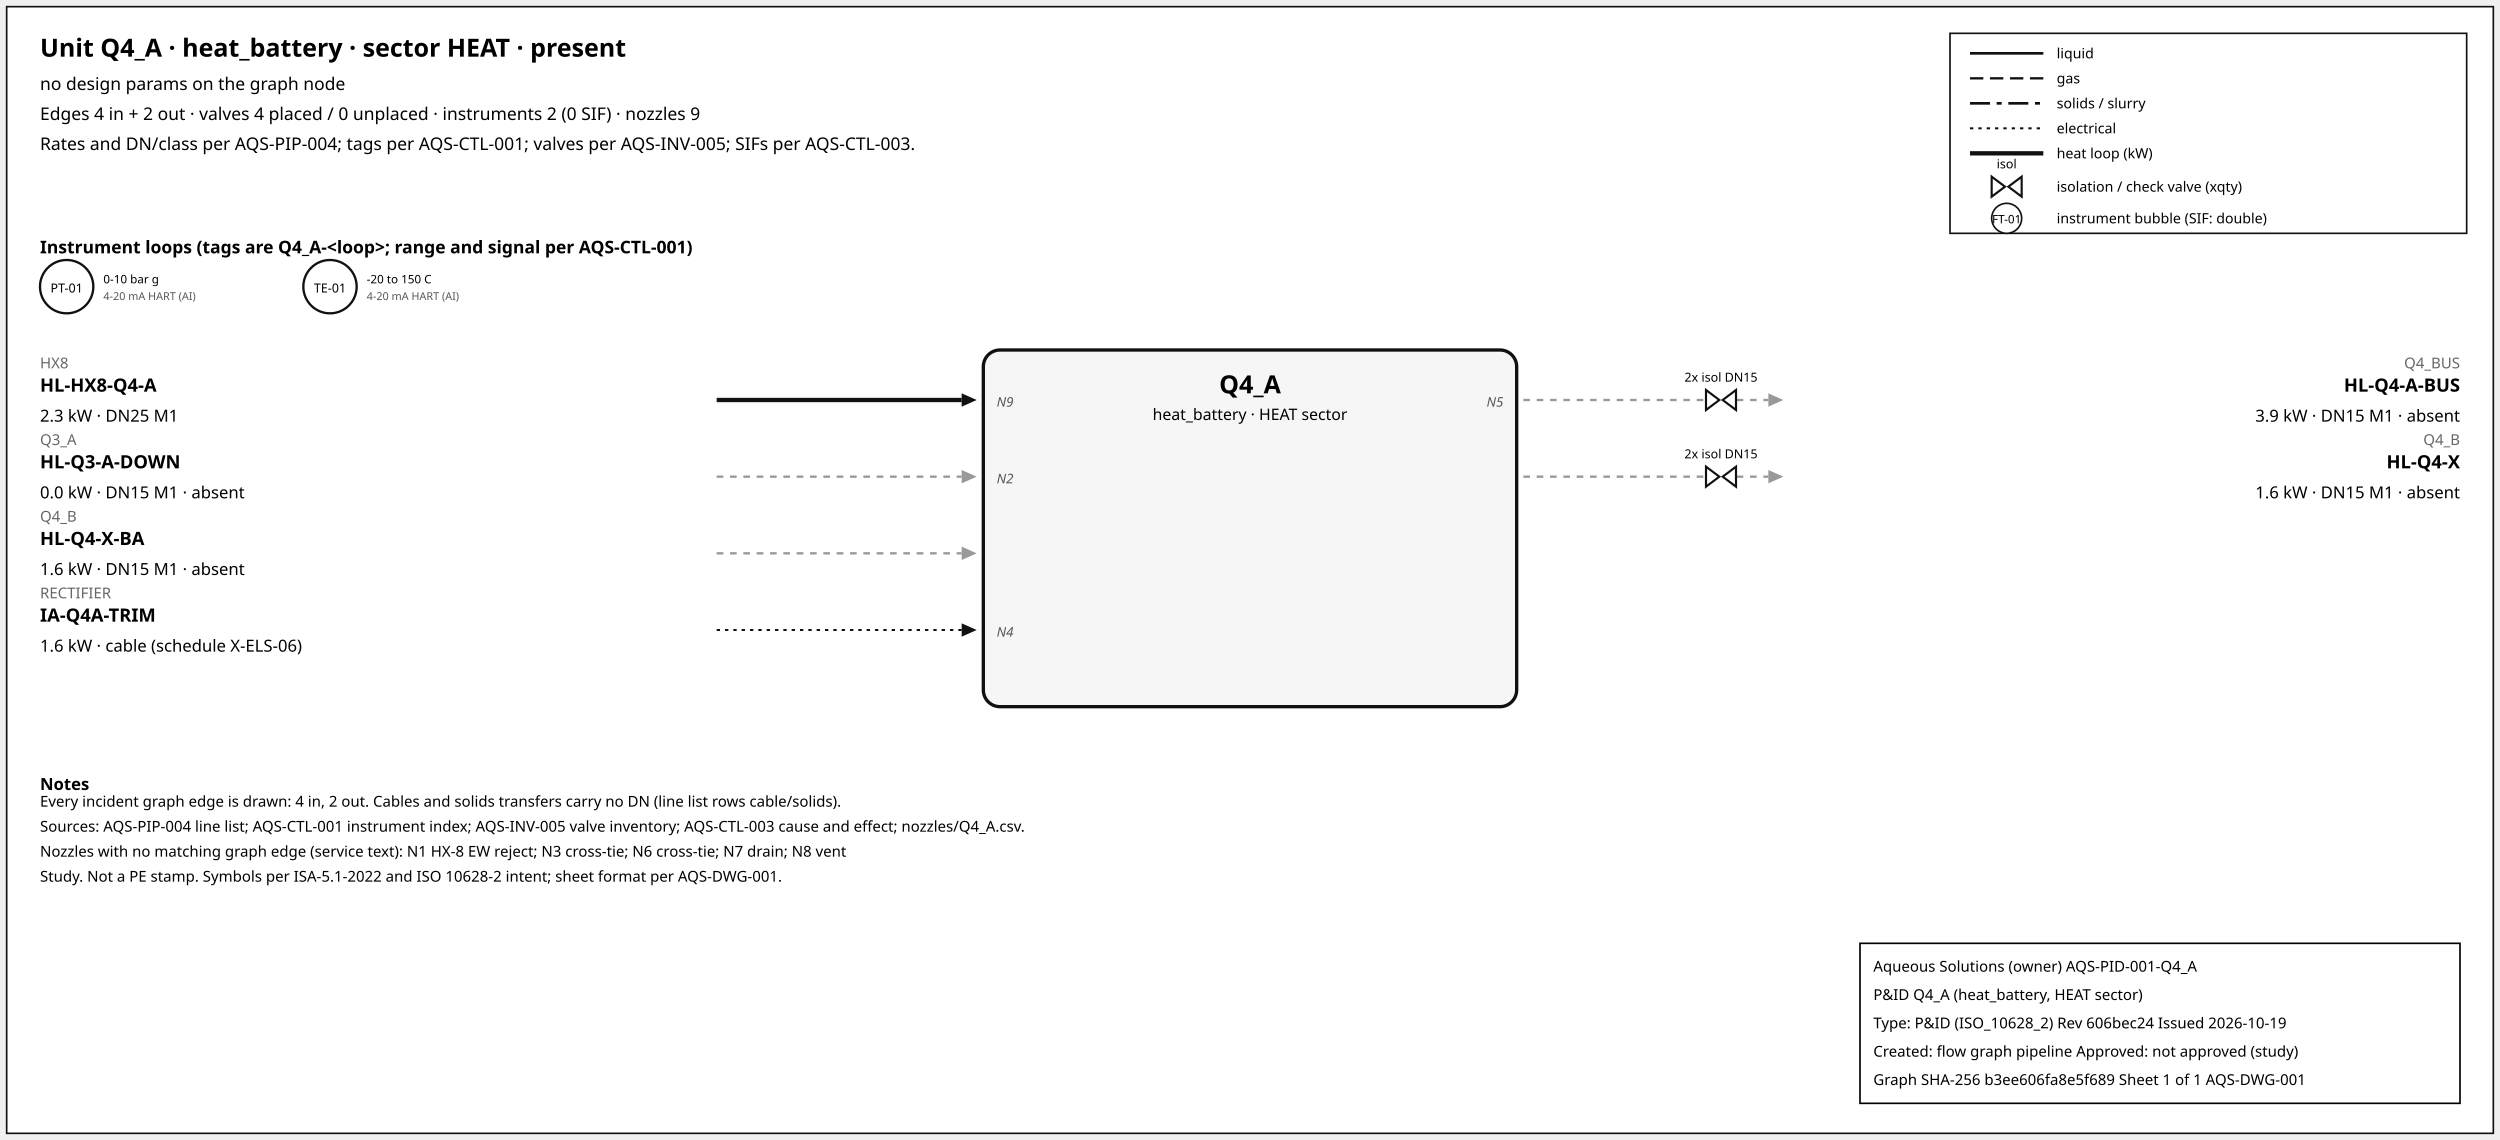
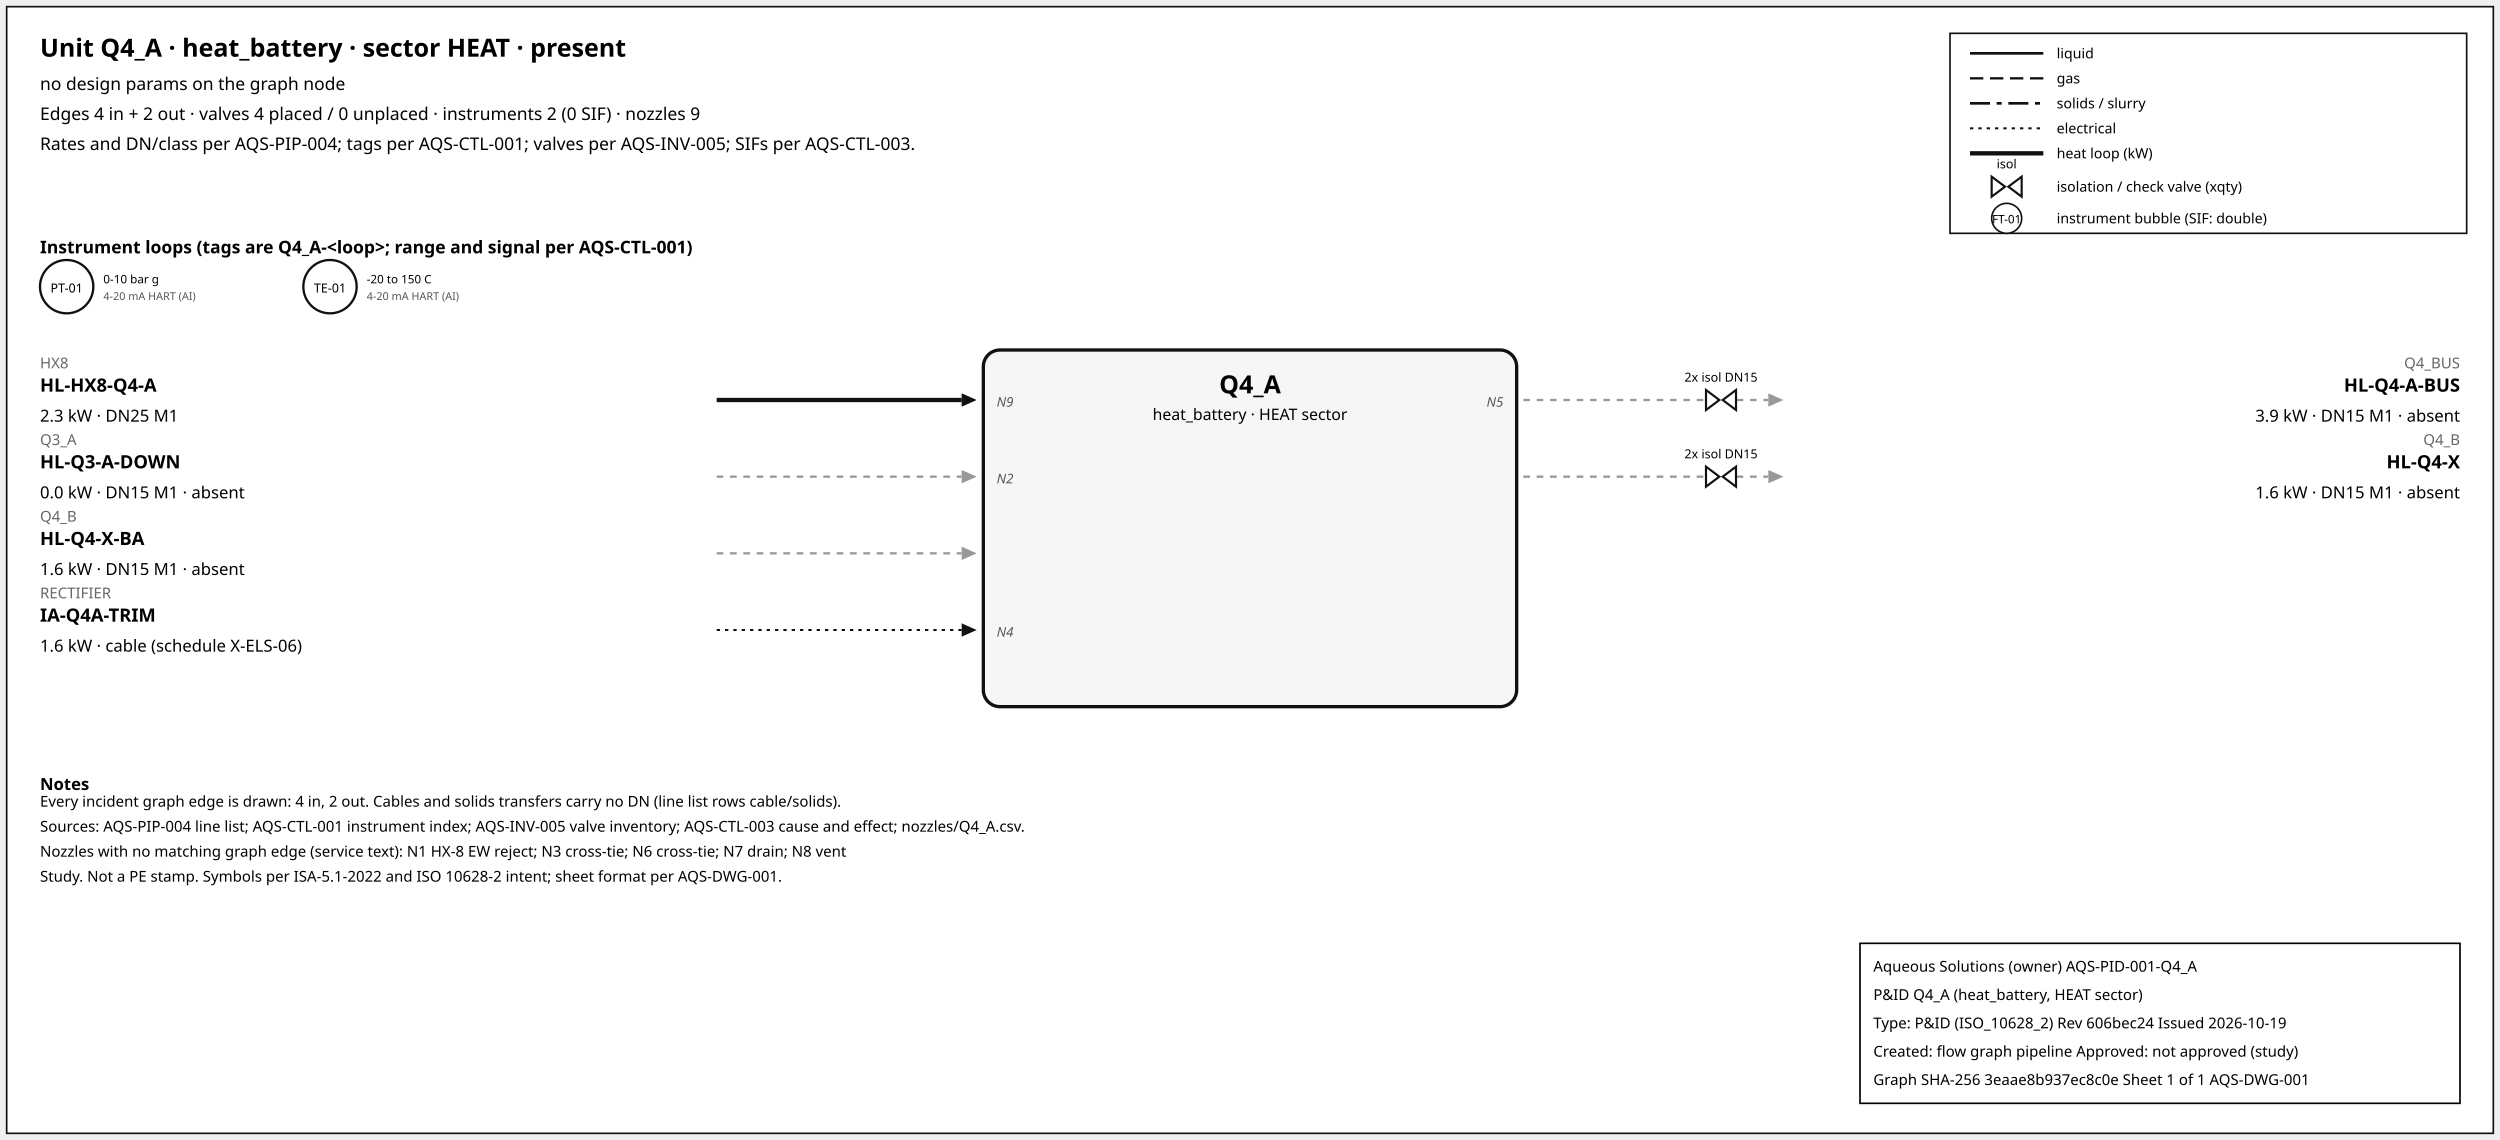
<svg xmlns="http://www.w3.org/2000/svg" width="1500" height="684" font-family="sans-serif">
  <rect x="4" y="4" width="1492" height="676" fill="white" stroke="#111" />
  <text x="24" y="34" font-size="15" font-weight="600">Unit Q4_A · heat_battery · sector HEAT · present</text>
  <text x="24" y="54" font-size="10.5">no design params on the graph node</text>
  <text x="24" y="72" font-size="10.5">Edges 4 in + 2 out · valves 4 placed / 0 unplaced · instruments 2 (0 SIF) · nozzles 9</text>
  <text x="24" y="90" font-size="10.5">Rates and DN/class per AQS-PIP-004; tags per AQS-CTL-001; valves per AQS-INV-005; SIFs per AQS-CTL-003.</text>
  <rect x="1170" y="20" width="310" height="120" fill="white" stroke="#111" />
  <line x1="1182" y1="32" x2="1226" y2="32" stroke="#111" stroke-width="1.6" />
  <text x="1234" y="35" font-size="8.5">liquid</text>
  <line x1="1182" y1="47" x2="1226" y2="47" stroke="#111" stroke-width="1.4" stroke-dasharray="8,4" />
  <text x="1234" y="50" font-size="8.5">gas</text>
  <line x1="1182" y1="62" x2="1226" y2="62" stroke="#111" stroke-width="1.6" stroke-dasharray="12,4,3,4" />
  <text x="1234" y="65" font-size="8.5">solids / slurry</text>
  <line x1="1182" y1="77" x2="1226" y2="77" stroke="#111" stroke-width="1.2" stroke-dasharray="2,3" />
  <text x="1234" y="80" font-size="8.5">electrical</text>
  <line x1="1182" y1="92" x2="1226" y2="92" stroke="#111" stroke-width="2.6" />
  <text x="1234" y="95" font-size="8.5">heat loop (kW)</text>
  <path d="M 1195.0,106 L 1203.0,112 L 1195.0,118 Z M 1213.0,106 L 1205.0,112 L 1213.0,118 Z" fill="white" stroke="#111" stroke-width="1.3" />
  <text x="1204.0" y="101.0" font-size="7.5" text-anchor="middle">isol</text>
  <text x="1234" y="115" font-size="8.5">isolation / check valve (xqty)</text>
  <circle cx="1204" cy="131" r="9" fill="white" stroke="#111" />
  <text x="1204" y="134" font-size="7" text-anchor="middle">FT-01</text>
  <text x="1234" y="134" font-size="8.5">instrument bubble (SIF: double)</text>
  <text x="24" y="152" font-size="10.5" font-weight="600">Instrument loops (tags are Q4_A-&lt;loop&gt;; range and signal per AQS-CTL-001)</text>
  <circle cx="40" cy="172" r="16" fill="white" stroke="#111" stroke-width="1.4" />
  <text x="40" y="175.5" font-size="7.5" text-anchor="middle">PT-01</text>
  <text x="62" y="170" font-size="7">0-10 bar g</text>
  <text x="62" y="180" font-size="6.5" fill="#555">4-20 mA HART (AI)</text>
  <circle cx="198" cy="172" r="16" fill="white" stroke="#111" stroke-width="1.4" />
  <text x="198" y="175.5" font-size="7.5" text-anchor="middle">TE-01</text>
  <text x="220" y="170" font-size="7">-20 to 150 C</text>
  <text x="220" y="180" font-size="6.5" fill="#555">4-20 mA HART (AI)</text>
  <rect x="590" y="210" width="320" height="214" rx="10" fill="#f6f6f6" stroke="#111" stroke-width="2" />
  <text x="750.0" y="236" font-size="15" font-weight="700" text-anchor="middle">Q4_A</text>
  <text x="750.0" y="252" font-size="9.5" text-anchor="middle">heat_battery · HEAT sector</text>
  <line x1="430" y1="240" x2="577" y2="240" stroke="#111" stroke-width="2.6" class="edge-in" />
  <polygon points="586,240 577,236 577,244" fill="#111" />
  <text x="24" y="221" font-size="9" fill="#666" text-anchor="start">HX8</text>
  <text x="24" y="235" font-size="11" font-weight="600" text-anchor="start">HL-HX8-Q4-A</text>
  <text x="24" y="253" font-size="10" text-anchor="start">2.3 kW · DN25 M1</text>
  <text x="598" y="244" font-size="8" font-style="italic" fill="#555" text-anchor="start">N9</text>
  <line x1="430" y1="286" x2="577" y2="286" stroke="#999" stroke-width="1.4" stroke-dasharray="4,4" class="edge-in" />
  <polygon points="586,286 577,282 577,290" fill="#999" />
  <text x="24" y="267" font-size="9" fill="#666" text-anchor="start">Q3_A</text>
  <text x="24" y="281" font-size="11" font-weight="600" text-anchor="start">HL-Q3-A-DOWN</text>
  <text x="24" y="299" font-size="10" text-anchor="start">0.0 kW · DN15 M1 · absent</text>
  <text x="598" y="290" font-size="8" font-style="italic" fill="#555" text-anchor="start">N2</text>
  <line x1="430" y1="332" x2="577" y2="332" stroke="#999" stroke-width="1.4" stroke-dasharray="4,4" class="edge-in" />
  <polygon points="586,332 577,328 577,336" fill="#999" />
  <text x="24" y="313" font-size="9" fill="#666" text-anchor="start">Q4_B</text>
  <text x="24" y="327" font-size="11" font-weight="600" text-anchor="start">HL-Q4-X-BA</text>
  <text x="24" y="345" font-size="10" text-anchor="start">1.6 kW · DN15 M1 · absent</text>
  <line x1="430" y1="378" x2="577" y2="378" stroke="#111" stroke-width="1.2" stroke-dasharray="2,3" class="edge-in" />
  <polygon points="586,378 577,374 577,382" fill="#111" />
  <text x="24" y="359" font-size="9" fill="#666" text-anchor="start">RECTIFIER</text>
  <text x="24" y="373" font-size="11" font-weight="600" text-anchor="start">IA-Q4A-TRIM</text>
  <text x="24" y="391" font-size="10" text-anchor="start">1.6 kW · cable (schedule X-ELS-06)</text>
  <text x="598" y="382" font-size="8" font-style="italic" fill="#555" text-anchor="start">N4</text>
  <line x1="914" y1="240" x2="1061" y2="240" stroke="#999" stroke-width="1.4" stroke-dasharray="4,4" class="edge-out" />
  <polygon points="1070,240 1061,236 1061,244" fill="#999" />
  <text x="1476" y="221" font-size="9" fill="#666" text-anchor="end">Q4_BUS</text>
  <text x="1476" y="235" font-size="11" font-weight="600" text-anchor="end">HL-Q4-A-BUS</text>
  <text x="1476" y="253" font-size="10" text-anchor="end">3.9 kW · DN15 M1 · absent</text>
  <text x="902" y="244" font-size="8" font-style="italic" fill="#555" text-anchor="end">N5</text>
  <path d="M 1023.6,234 L 1031.6,240 L 1023.6,246 Z M 1041.6,234 L 1033.6,240 L 1041.6,246 Z" fill="white" stroke="#111" stroke-width="1.3" />
  <text x="1032.6" y="229.0" font-size="7.5" text-anchor="middle">2x isol DN15</text>
  <line x1="914" y1="286" x2="1061" y2="286" stroke="#999" stroke-width="1.4" stroke-dasharray="4,4" class="edge-out" />
  <polygon points="1070,286 1061,282 1061,290" fill="#999" />
  <text x="1476" y="267" font-size="9" fill="#666" text-anchor="end">Q4_B</text>
  <text x="1476" y="281" font-size="11" font-weight="600" text-anchor="end">HL-Q4-X</text>
  <text x="1476" y="299" font-size="10" text-anchor="end">1.6 kW · DN15 M1 · absent</text>
  <path d="M 1023.6,280 L 1031.6,286 L 1023.6,292 Z M 1041.6,280 L 1033.6,286 L 1041.6,292 Z" fill="white" stroke="#111" stroke-width="1.3" />
  <text x="1032.6" y="275.0" font-size="7.5" text-anchor="middle">2x isol DN15</text>
  <text x="24" y="474" font-size="10" font-weight="600">Notes</text>
  <text x="24" y="484" font-size="9">Every incident graph edge is drawn: 4 in, 2 out. Cables and solids transfers carry no DN (line list rows cable/solids).</text>
  <text x="24" y="499" font-size="9">Sources: AQS-PIP-004 line list; AQS-CTL-001 instrument index; AQS-INV-005 valve inventory; AQS-CTL-003 cause and effect; nozzles/Q4_A.csv.</text>
  <text x="24" y="514" font-size="9">Nozzles with no matching graph edge (service text): N1 HX-8 EW reject; N3 cross-tie; N6 cross-tie; N7 drain; N8 vent</text>
  <text x="24" y="529" font-size="9">Study. Not a PE stamp. Symbols per ISA-5.1-2022 and ISO 10628-2 intent; sheet format per AQS-DWG-001.</text>
  <g id="aqs-title-block">
    <rect x="1116" y="566" width="360" height="96" fill="white" stroke="black" stroke-width="1" />
    <text x="1124" y="583" font-size="9">Aqueous Solutions (owner)   AQS-PID-001-Q4_A</text>
    <text x="1124" y="600" font-size="9">P&amp;ID Q4_A (heat_battery, HEAT sector)</text>
    <text x="1124" y="617" font-size="9">Type: P&amp;ID (ISO_10628_2)   Rev 606bec24   Issued 2026-10-19</text>
    <text x="1124" y="634" font-size="9">Created: flow graph pipeline   Approved: not approved (study)</text>
-     <text x="1124" y="651" font-size="9">Graph SHA-256 b3ee606fa8e5f689   Sheet 1 of 1   AQS-DWG-001</text>
+     <text x="1124" y="651" font-size="9">Graph SHA-256 3eaae8b937ec8c0e   Sheet 1 of 1   AQS-DWG-001</text>
  </g>
</svg>
